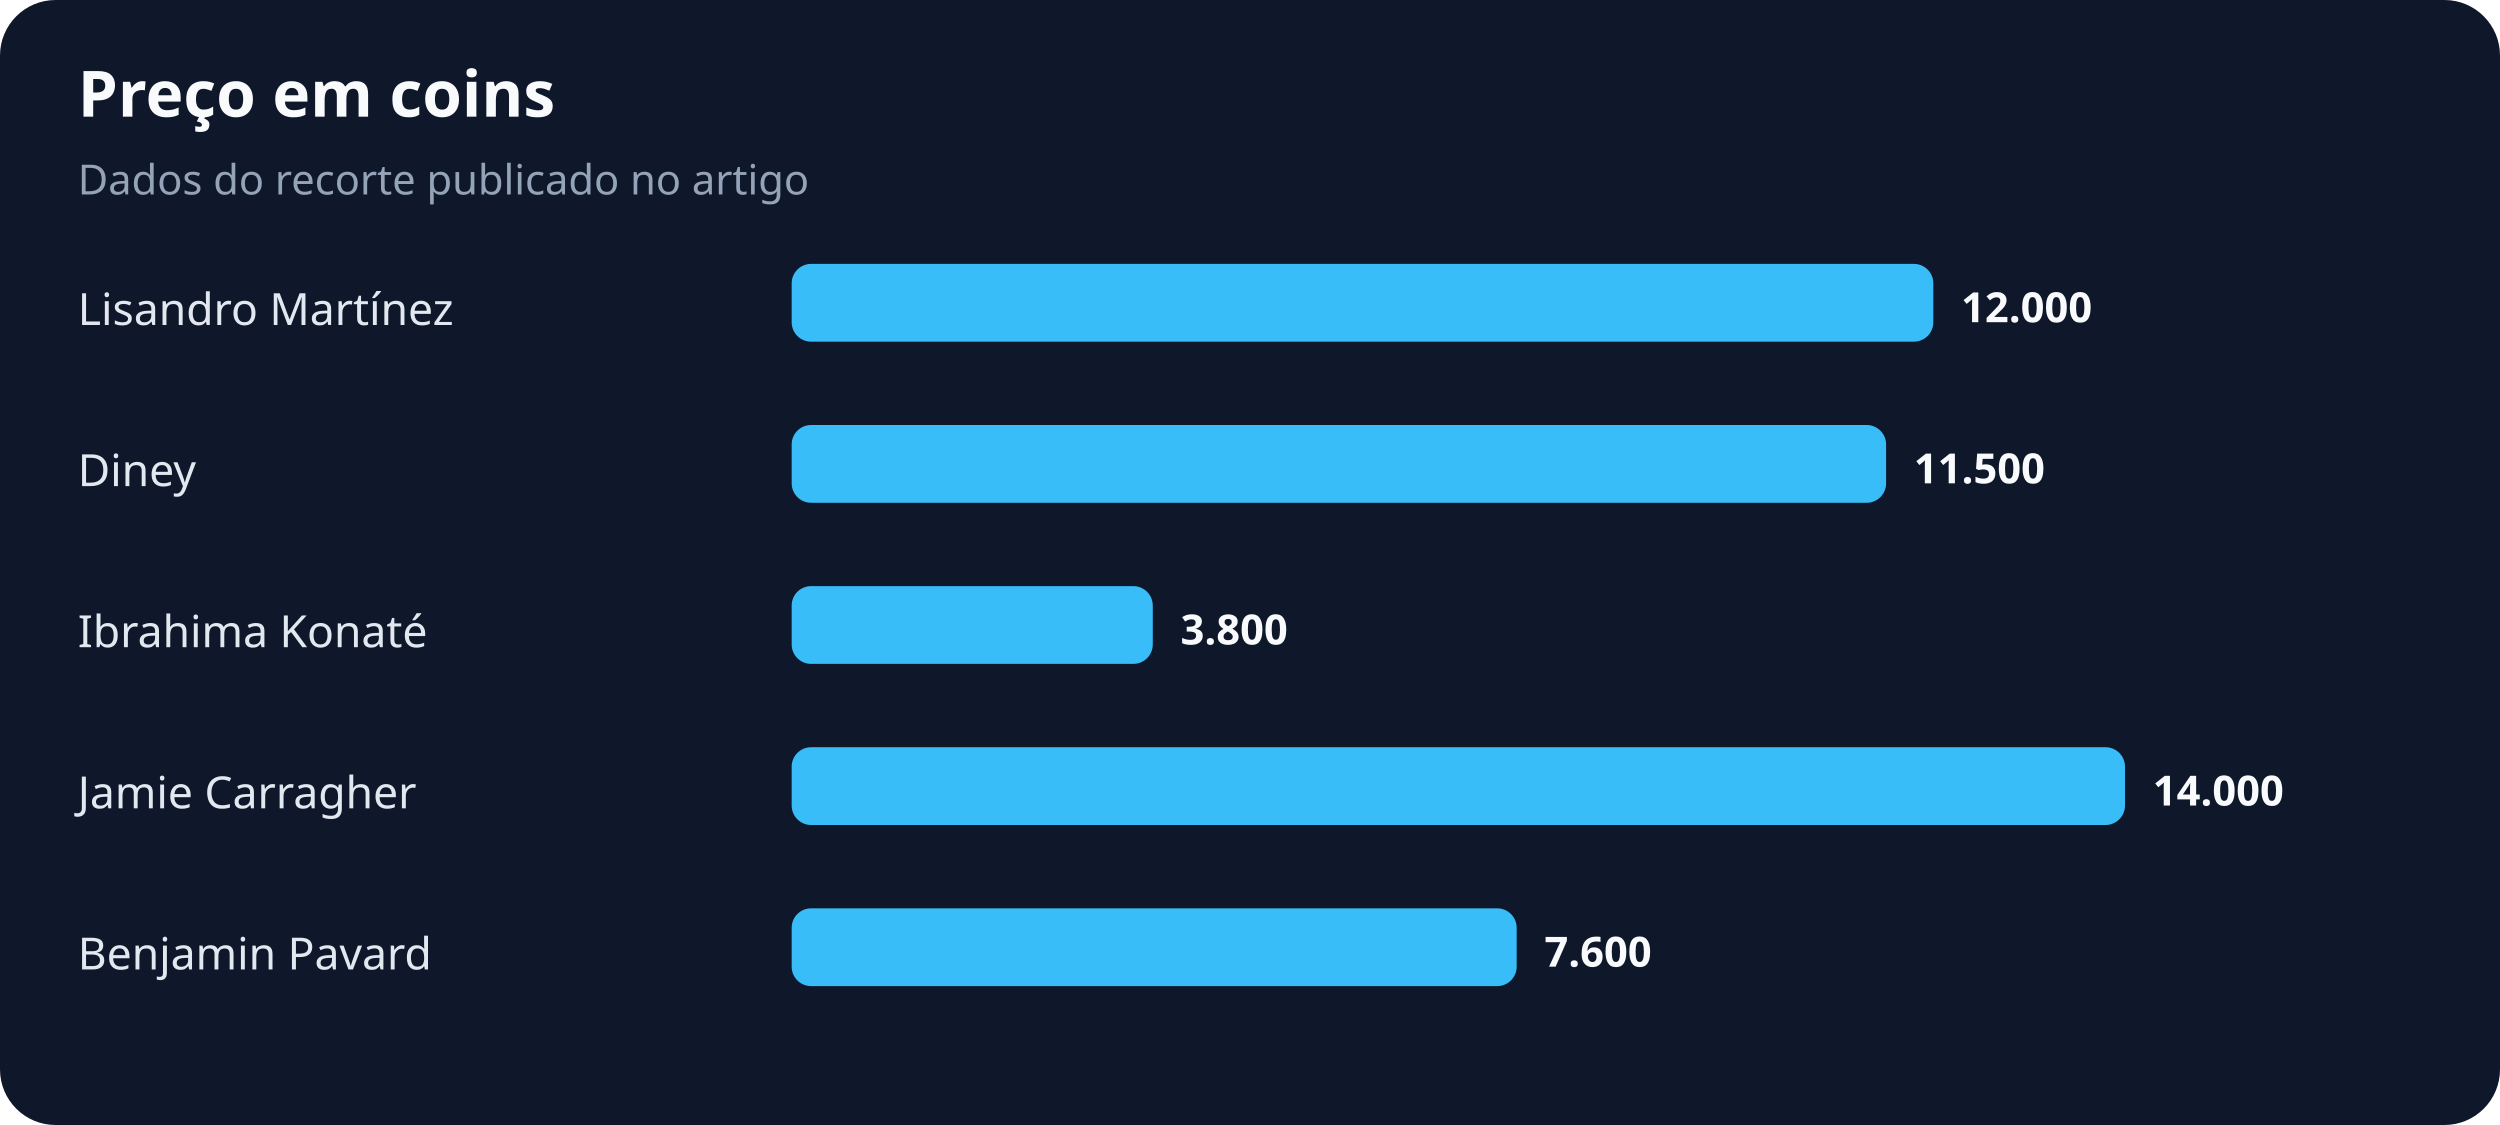
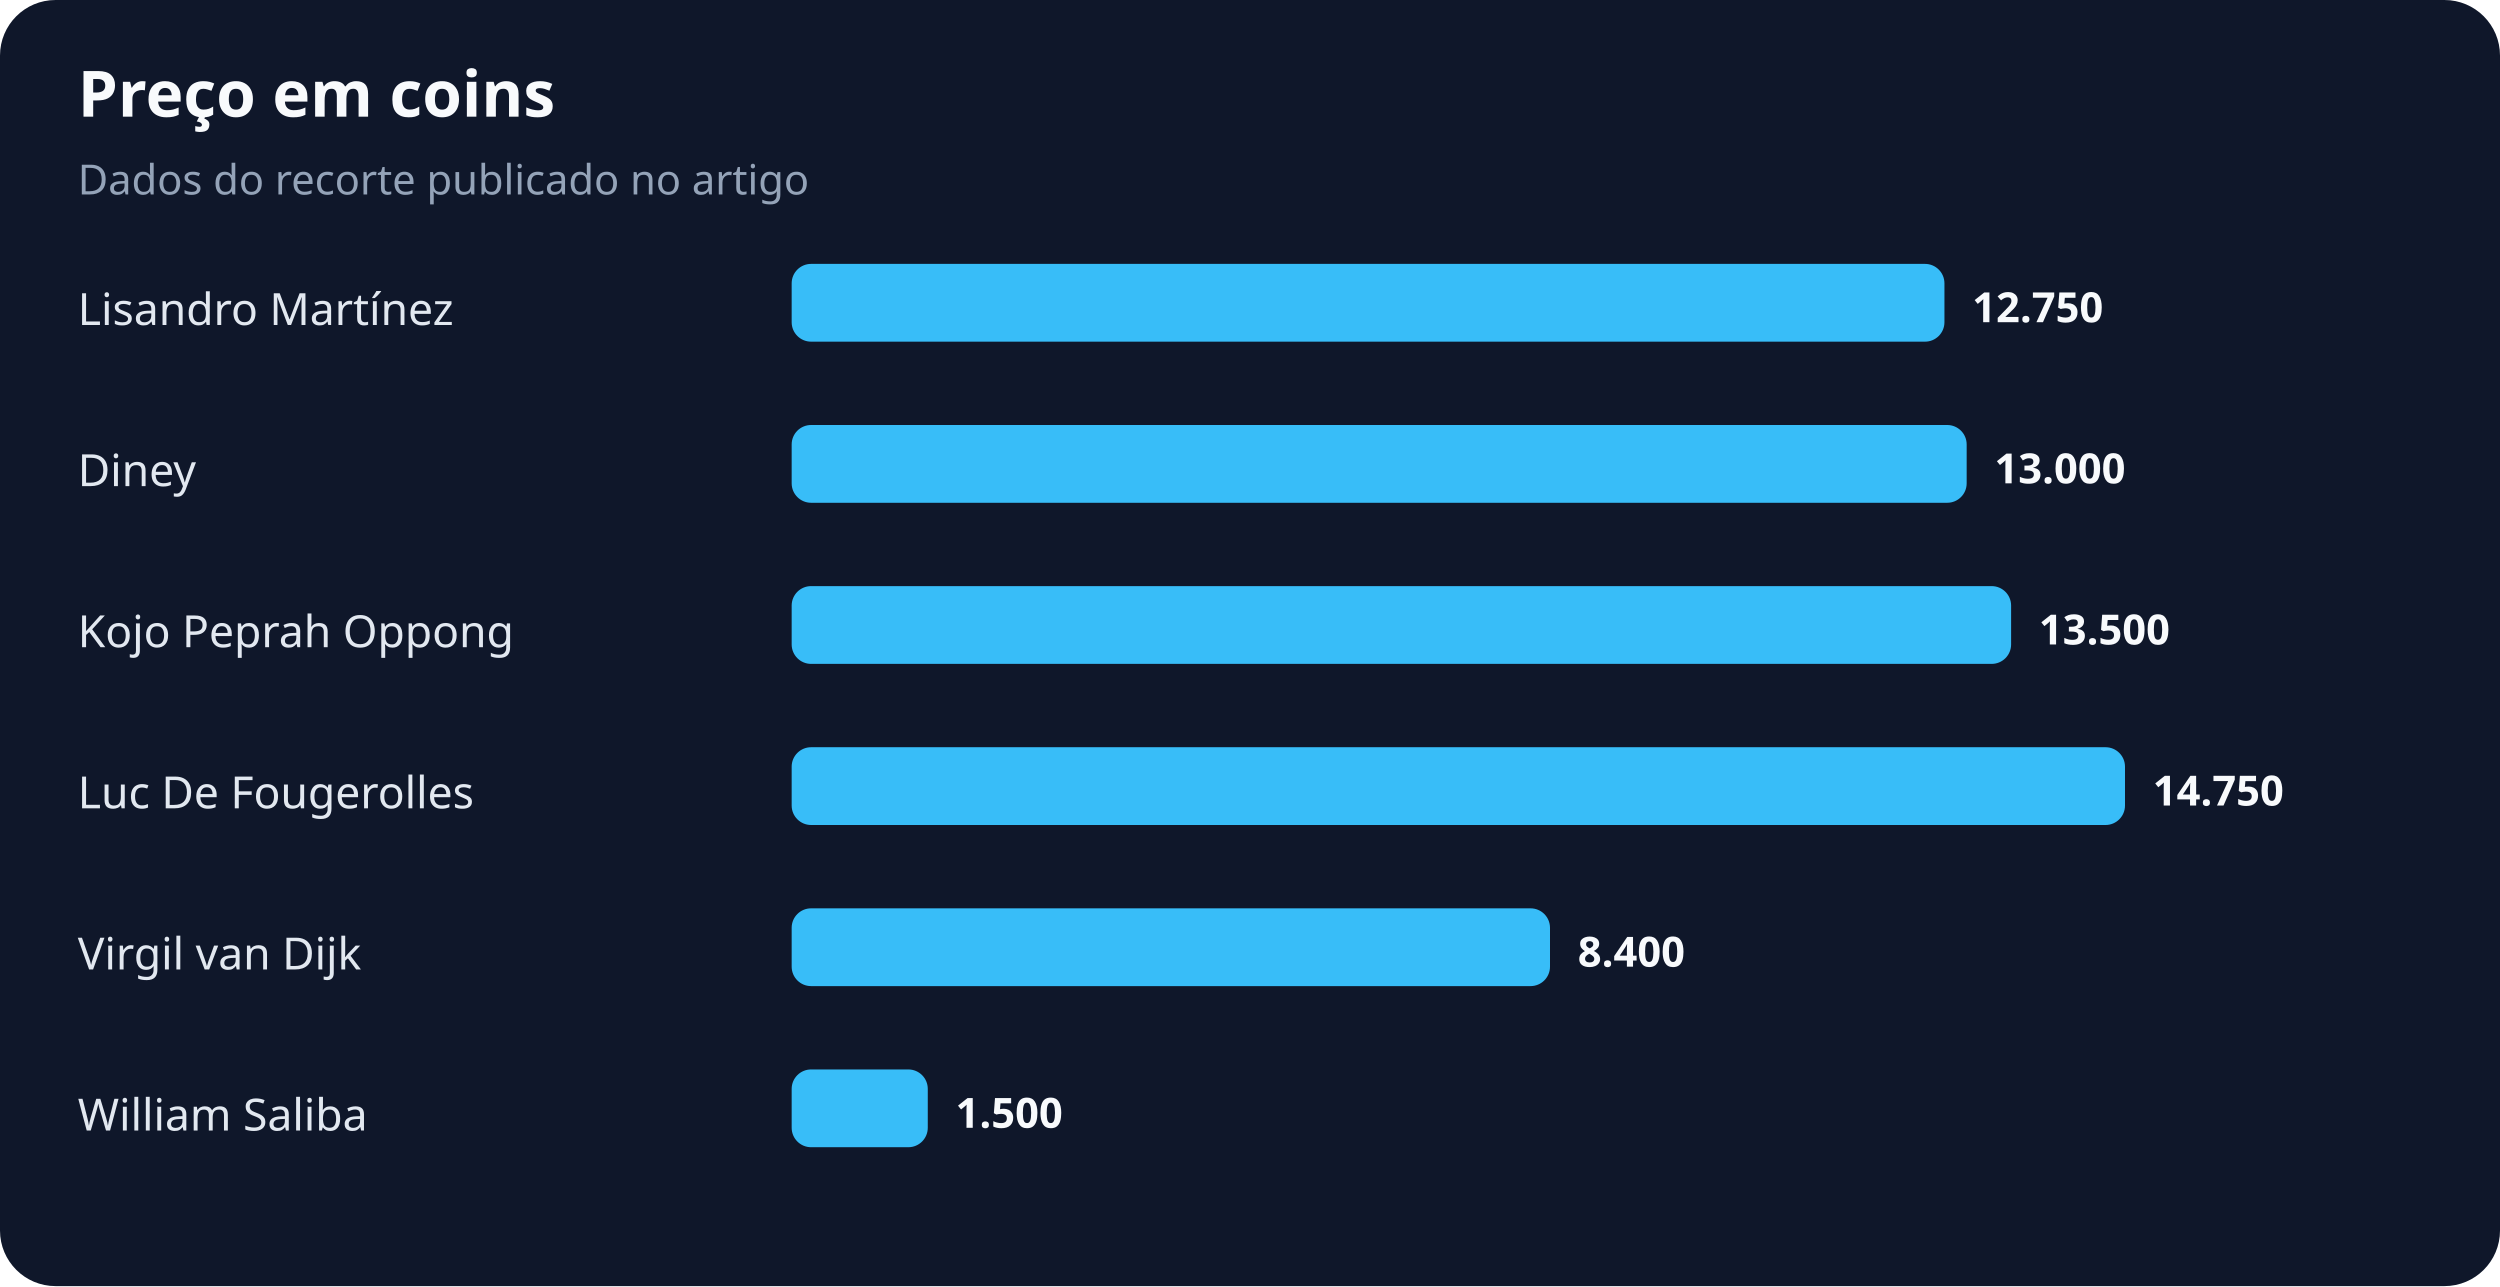
- <svg xmlns="http://www.w3.org/2000/svg" width="900" height="405" viewBox="0 0 900 405" role="img" aria-labelledby="title desc">
+ <svg xmlns="http://www.w3.org/2000/svg" width="900" height="463" viewBox="0 0 900 463" role="img" aria-labelledby="title desc">
  <rect width="100%" height="100%" rx="20" fill="#0f172a" />
  <text x="28" y="42" fill="#f8fafc" font-family="system-ui,sans-serif" font-size="23" font-weight="700">Preço em coins</text>
  <text x="28" y="70" fill="#94a3b8" font-family="system-ui,sans-serif" font-size="15">Dados do recorte publicado no artigo</text>
  <text x="28" y="117" fill="#e2e8f0" font-family="system-ui,sans-serif" font-size="16">Lisandro Martínez</text>
-   <rect x="285" y="95" width="411" height="28" rx="7" fill="#38bdf8" />
-   <text x="706" y="116" fill="#f8fafc" font-family="system-ui,sans-serif" font-size="15" font-weight="700">12.000</text>
+   <rect x="285" y="95" width="415" height="28" rx="7" fill="#38bdf8" />
+   <text x="710" y="116" fill="#f8fafc" font-family="system-ui,sans-serif" font-size="15" font-weight="700">12.750</text>
  <text x="28" y="175" fill="#e2e8f0" font-family="system-ui,sans-serif" font-size="16">Diney</text>
-   <rect x="285" y="153" width="394" height="28" rx="7" fill="#38bdf8" />
-   <text x="689" y="174" fill="#f8fafc" font-family="system-ui,sans-serif" font-size="15" font-weight="700">11.500</text>
-   <text x="28" y="233" fill="#e2e8f0" font-family="system-ui,sans-serif" font-size="16">Ibrahima Konaté</text>
-   <rect x="285" y="211" width="130" height="28" rx="7" fill="#38bdf8" />
-   <text x="425" y="232" fill="#f8fafc" font-family="system-ui,sans-serif" font-size="15" font-weight="700">3.800</text>
-   <text x="28" y="291" fill="#e2e8f0" font-family="system-ui,sans-serif" font-size="16">Jamie Carragher</text>
+   <rect x="285" y="153" width="423" height="28" rx="7" fill="#38bdf8" />
+   <text x="718" y="174" fill="#f8fafc" font-family="system-ui,sans-serif" font-size="15" font-weight="700">13.000</text>
+   <text x="28" y="233" fill="#e2e8f0" font-family="system-ui,sans-serif" font-size="16">Kojo Peprah Oppong</text>
+   <rect x="285" y="211" width="439" height="28" rx="7" fill="#38bdf8" />
+   <text x="734" y="232" fill="#f8fafc" font-family="system-ui,sans-serif" font-size="15" font-weight="700">13.500</text>
+   <text x="28" y="291" fill="#e2e8f0" font-family="system-ui,sans-serif" font-size="16">Luc De Fougerolles</text>
  <rect x="285" y="269" width="480" height="28" rx="7" fill="#38bdf8" />
-   <text x="775" y="290" fill="#f8fafc" font-family="system-ui,sans-serif" font-size="15" font-weight="700">14.000</text>
-   <text x="28" y="349" fill="#e2e8f0" font-family="system-ui,sans-serif" font-size="16">Benjamin Pavard</text>
-   <rect x="285" y="327" width="261" height="28" rx="7" fill="#38bdf8" />
-   <text x="556" y="348" fill="#f8fafc" font-family="system-ui,sans-serif" font-size="15" font-weight="700">7.600</text>
+   <text x="775" y="290" fill="#f8fafc" font-family="system-ui,sans-serif" font-size="15" font-weight="700">14.750</text>
+   <text x="28" y="349" fill="#e2e8f0" font-family="system-ui,sans-serif" font-size="16">Virgil van Dijk</text>
+   <rect x="285" y="327" width="273" height="28" rx="7" fill="#38bdf8" />
+   <text x="568" y="348" fill="#f8fafc" font-family="system-ui,sans-serif" font-size="15" font-weight="700">8.400</text>
+   <text x="28" y="407" fill="#e2e8f0" font-family="system-ui,sans-serif" font-size="16">William Saliba</text>
+   <rect x="285" y="385" width="49" height="28" rx="7" fill="#38bdf8" />
+   <text x="344" y="406" fill="#f8fafc" font-family="system-ui,sans-serif" font-size="15" font-weight="700">1.500</text>
</svg>
